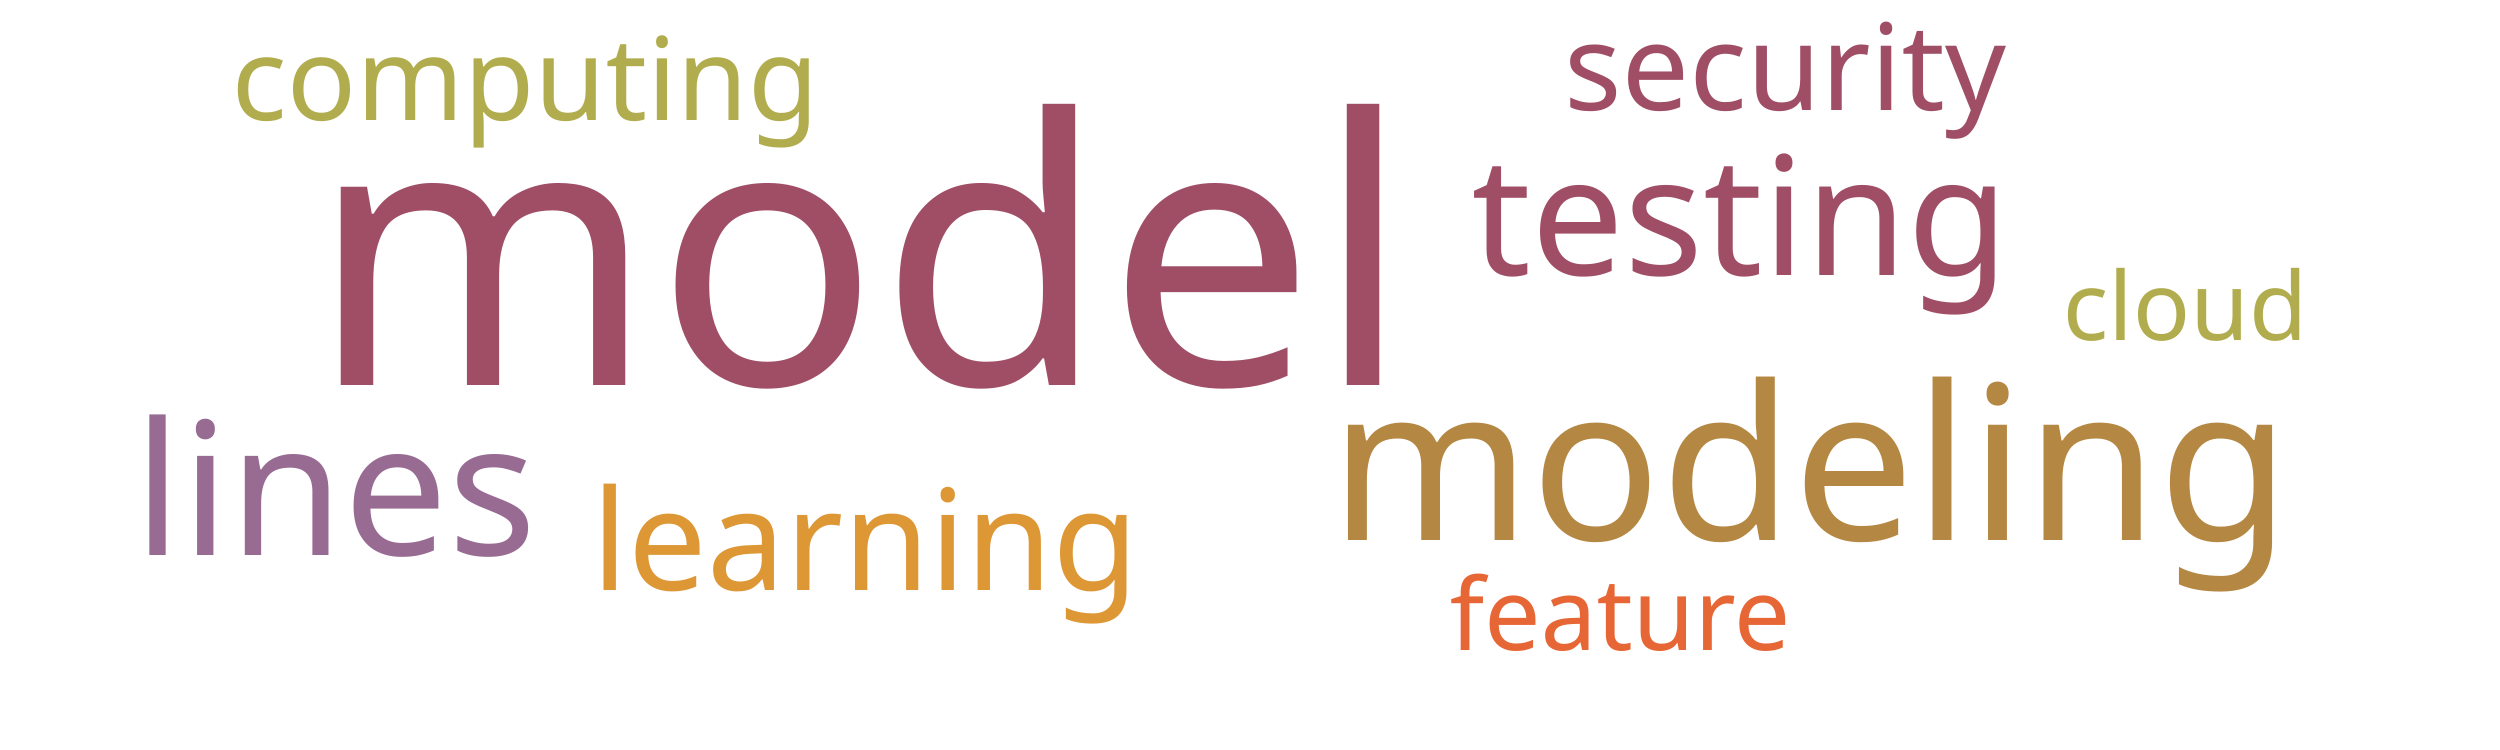
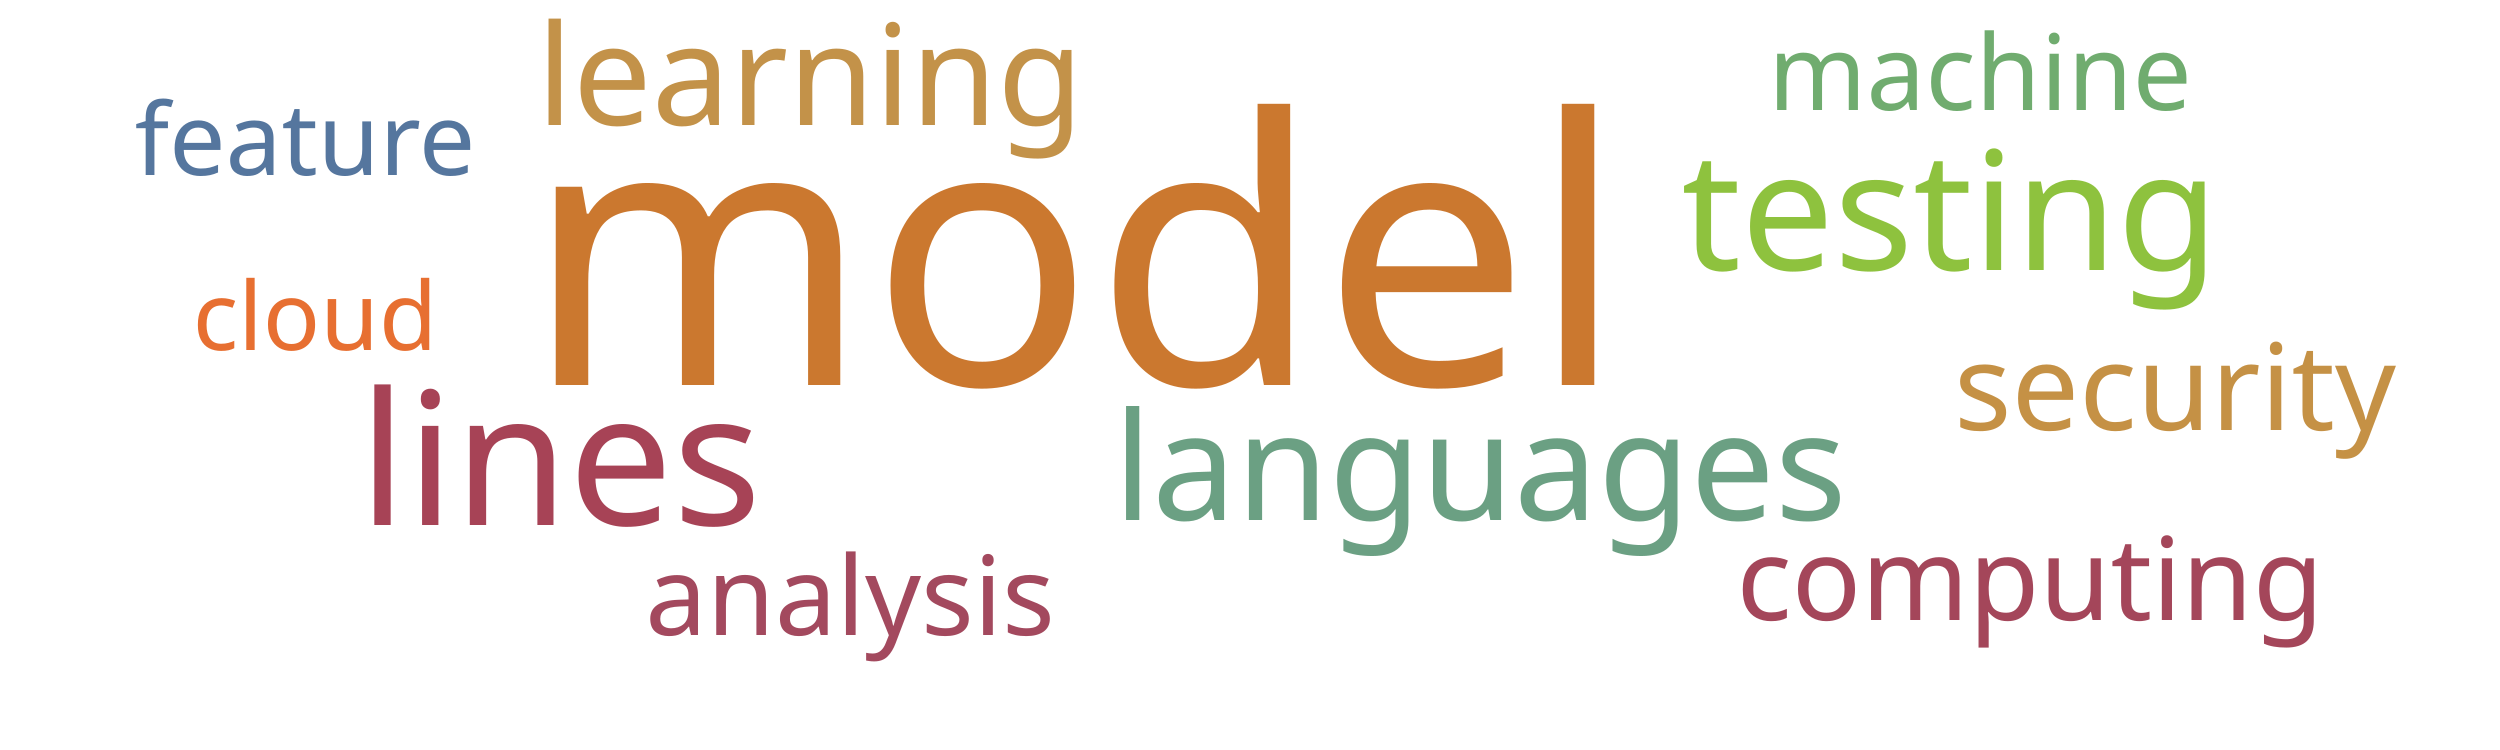
<svg xmlns="http://www.w3.org/2000/svg" width="500" height="150">
  <g transform="translate(250, 75)">
-     <text text-anchor="middle" style="font-family: Impact; font-size: 74px; fill: #9f4e66" transform="translate(-78,2)rotate(0)">model</text>
-     <text text-anchor="middle" style="font-family: Impact; font-size: 43px; fill: #b48742" transform="translate(112,33)rotate(0)">modeling</text>
-     <text text-anchor="middle" style="font-family: Impact; font-size: 37px; fill: #986b92" transform="translate(-183,36)rotate(0)">lines</text>
-     <text text-anchor="middle" style="font-family: Impact; font-size: 33px; fill: #9f4e66" transform="translate(98,-20)rotate(0)">testing</text>
-     <text text-anchor="middle" style="font-family: Impact; font-size: 28px; fill: #dd9735" transform="translate(-77,43)rotate(0)">learning</text>
-     <text text-anchor="middle" style="font-family: Impact; font-size: 24px; fill: #9f4e66" transform="translate(107,-53)rotate(0)">security</text>
-     <text text-anchor="middle" style="font-family: Impact; font-size: 23px; fill: #b1ad4e" transform="translate(-145,-51)rotate(0)">computing</text>
-     <text text-anchor="middle" style="font-family: Impact; font-size: 20px; fill: #e76635" transform="translate(74,55)rotate(0)">feature</text>
-     <text text-anchor="middle" style="font-family: Impact; font-size: 19px; fill: #b1ad4e" transform="translate(187,-7)rotate(0)">cloud</text>
+     <text text-anchor="middle" style="font-family: Impact; font-size: 74px; fill: #cb782f" transform="translate(-35,2)rotate(0)">model</text>
+     <text text-anchor="middle" style="font-family: Impact; font-size: 37px; fill: #a74356" transform="translate(-138,30)rotate(0)">lines</text>
+     <text text-anchor="middle" style="font-family: Impact; font-size: 33px; fill: #8ec23e" transform="translate(140,-21)rotate(0)">testing</text>
+     <text text-anchor="middle" style="font-family: Impact; font-size: 30px; fill: #6ba083" transform="translate(46,29)rotate(0)">languages</text>
+     <text text-anchor="middle" style="font-family: Impact; font-size: 28px; fill: #c39249" transform="translate(-88,-50)rotate(0)">learning</text>
+     <text text-anchor="middle" style="font-family: Impact; font-size: 24px; fill: #c59145" transform="translate(185,11)rotate(0)">security</text>
+     <text text-anchor="middle" style="font-family: Impact; font-size: 23px; fill: #a4465a" transform="translate(156,49)rotate(0)">computing</text>
+     <text text-anchor="middle" style="font-family: Impact; font-size: 22px; fill: #a3495e" transform="translate(-80,52)rotate(0)">analysis</text>
+     <text text-anchor="middle" style="font-family: Impact; font-size: 21px; fill: #70ac6f" transform="translate(146,-53)rotate(0)">machine</text>
+     <text text-anchor="middle" style="font-family: Impact; font-size: 20px; fill: #55769e" transform="translate(-189,-40)rotate(0)">feature</text>
+     <text text-anchor="middle" style="font-family: Impact; font-size: 19px; fill: #e76f31" transform="translate(-187,-5)rotate(0)">cloud</text>
  </g>
</svg>
